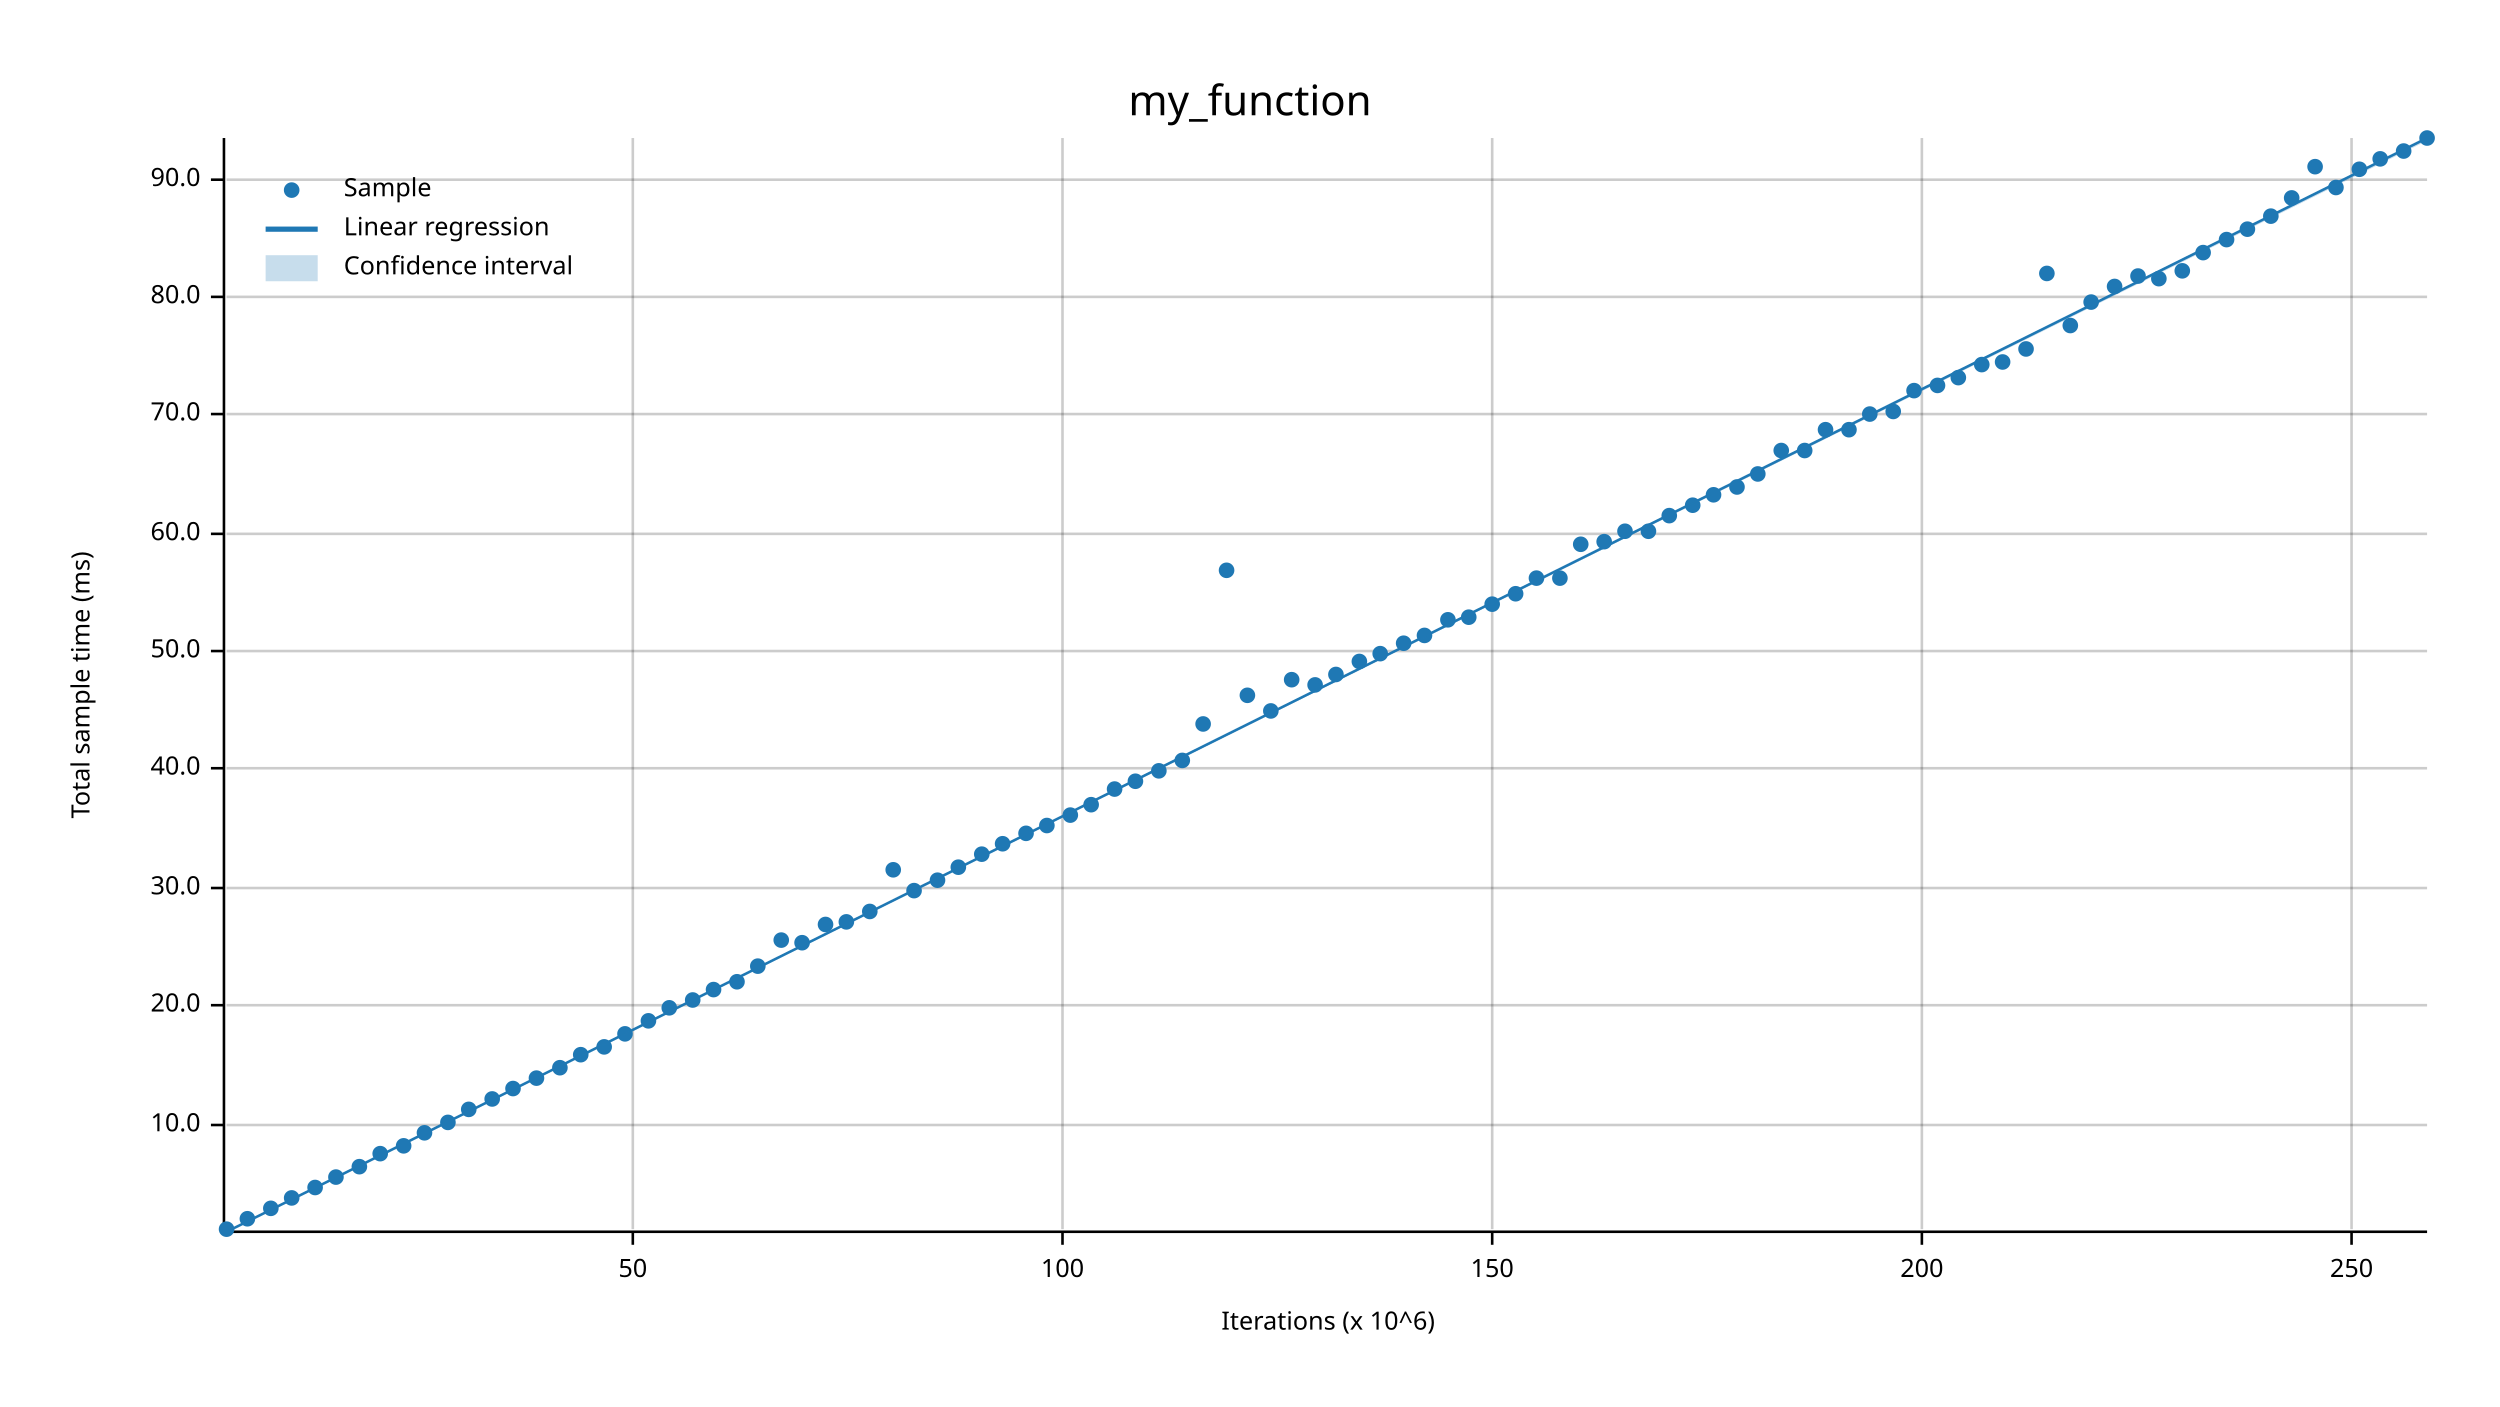
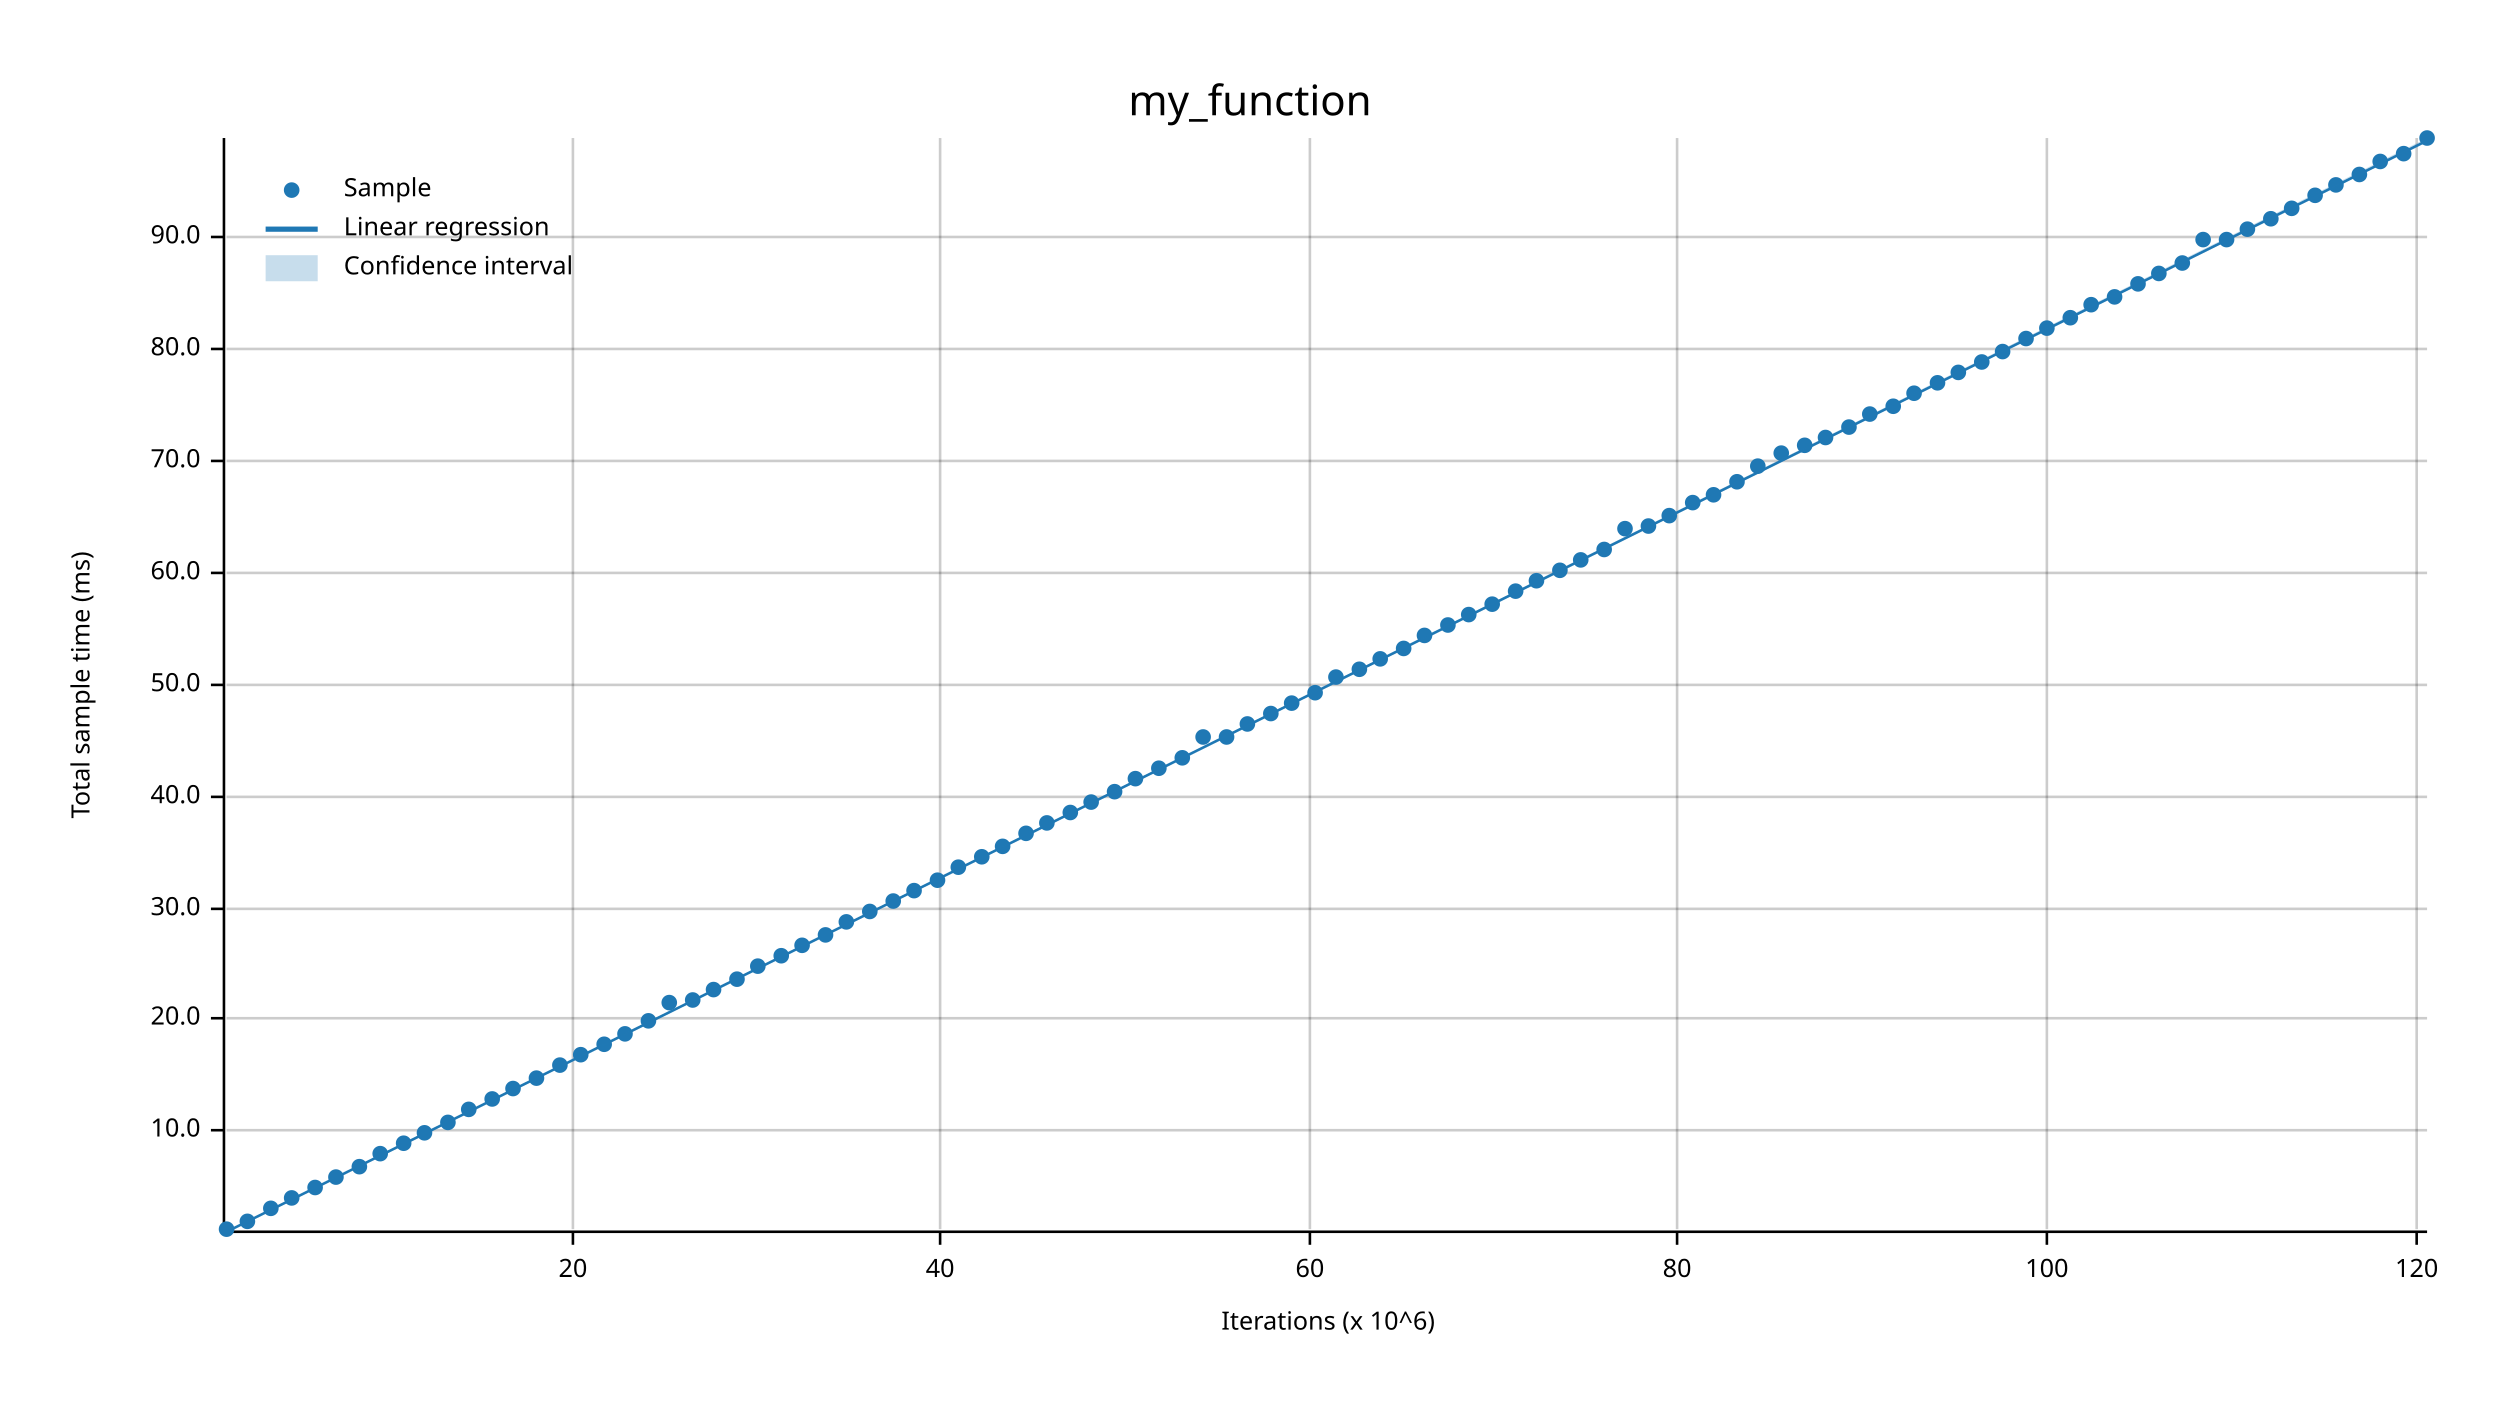
<svg xmlns="http://www.w3.org/2000/svg" width="960" height="540" viewBox="0 0 960 540">
  <text x="480" y="32" dy="0.76em" text-anchor="middle" font-family="sans-serif" font-size="16.129" opacity="1" fill="#000000">
my_function
</text>
  <text x="27" y="263" dy="0.76em" text-anchor="middle" font-family="sans-serif" font-size="9.677" opacity="1" fill="#000000" transform="rotate(270, 27, 263)">
Total sample time (ms)
</text>
  <text x="510" y="513" dy="-0.5ex" text-anchor="middle" font-family="sans-serif" font-size="9.677" opacity="1" fill="#000000">
Iterations (x 10^6)
</text>
-   <line opacity="0.2" stroke="#000000" stroke-width="1" x1="243" y1="472" x2="243" y2="53" />
-   <line opacity="0.2" stroke="#000000" stroke-width="1" x1="408" y1="472" x2="408" y2="53" />
-   <line opacity="0.2" stroke="#000000" stroke-width="1" x1="573" y1="472" x2="573" y2="53" />
-   <line opacity="0.2" stroke="#000000" stroke-width="1" x1="738" y1="472" x2="738" y2="53" />
-   <line opacity="0.2" stroke="#000000" stroke-width="1" x1="903" y1="472" x2="903" y2="53" />
-   <line opacity="0.2" stroke="#000000" stroke-width="1" x1="87" y1="432" x2="932" y2="432" />
-   <line opacity="0.2" stroke="#000000" stroke-width="1" x1="87" y1="386" x2="932" y2="386" />
-   <line opacity="0.2" stroke="#000000" stroke-width="1" x1="87" y1="341" x2="932" y2="341" />
-   <line opacity="0.2" stroke="#000000" stroke-width="1" x1="87" y1="295" x2="932" y2="295" />
-   <line opacity="0.2" stroke="#000000" stroke-width="1" x1="87" y1="250" x2="932" y2="250" />
-   <line opacity="0.2" stroke="#000000" stroke-width="1" x1="87" y1="205" x2="932" y2="205" />
-   <line opacity="0.2" stroke="#000000" stroke-width="1" x1="87" y1="159" x2="932" y2="159" />
-   <line opacity="0.2" stroke="#000000" stroke-width="1" x1="87" y1="114" x2="932" y2="114" />
-   <line opacity="0.2" stroke="#000000" stroke-width="1" x1="87" y1="69" x2="932" y2="69" />
+   <line opacity="0.2" stroke="#000000" stroke-width="1" x1="220" y1="472" x2="220" y2="53" />
+   <line opacity="0.2" stroke="#000000" stroke-width="1" x1="361" y1="472" x2="361" y2="53" />
+   <line opacity="0.2" stroke="#000000" stroke-width="1" x1="503" y1="472" x2="503" y2="53" />
+   <line opacity="0.2" stroke="#000000" stroke-width="1" x1="644" y1="472" x2="644" y2="53" />
+   <line opacity="0.2" stroke="#000000" stroke-width="1" x1="786" y1="472" x2="786" y2="53" />
+   <line opacity="0.2" stroke="#000000" stroke-width="1" x1="928" y1="472" x2="928" y2="53" />
+   <line opacity="0.2" stroke="#000000" stroke-width="1" x1="87" y1="434" x2="932" y2="434" />
+   <line opacity="0.2" stroke="#000000" stroke-width="1" x1="87" y1="391" x2="932" y2="391" />
+   <line opacity="0.2" stroke="#000000" stroke-width="1" x1="87" y1="349" x2="932" y2="349" />
+   <line opacity="0.2" stroke="#000000" stroke-width="1" x1="87" y1="306" x2="932" y2="306" />
+   <line opacity="0.2" stroke="#000000" stroke-width="1" x1="87" y1="263" x2="932" y2="263" />
+   <line opacity="0.2" stroke="#000000" stroke-width="1" x1="87" y1="220" x2="932" y2="220" />
+   <line opacity="0.2" stroke="#000000" stroke-width="1" x1="87" y1="177" x2="932" y2="177" />
+   <line opacity="0.2" stroke="#000000" stroke-width="1" x1="87" y1="134" x2="932" y2="134" />
+   <line opacity="0.2" stroke="#000000" stroke-width="1" x1="87" y1="91" x2="932" y2="91" />
  <polyline fill="none" opacity="1" stroke="#000000" stroke-width="1" points="86,53 86,472 " />
-   <text x="77" y="432" dy="0.5ex" text-anchor="end" font-family="sans-serif" font-size="9.677" opacity="1" fill="#000000">
+   <text x="77" y="434" dy="0.5ex" text-anchor="end" font-family="sans-serif" font-size="9.677" opacity="1" fill="#000000">
10.0
</text>
-   <polyline fill="none" opacity="1" stroke="#000000" stroke-width="1" points="81,432 86,432 " />
-   <text x="77" y="386" dy="0.5ex" text-anchor="end" font-family="sans-serif" font-size="9.677" opacity="1" fill="#000000">
+   <polyline fill="none" opacity="1" stroke="#000000" stroke-width="1" points="81,434 86,434 " />
+   <text x="77" y="391" dy="0.5ex" text-anchor="end" font-family="sans-serif" font-size="9.677" opacity="1" fill="#000000">
20.0
</text>
-   <polyline fill="none" opacity="1" stroke="#000000" stroke-width="1" points="81,386 86,386 " />
-   <text x="77" y="341" dy="0.5ex" text-anchor="end" font-family="sans-serif" font-size="9.677" opacity="1" fill="#000000">
+   <polyline fill="none" opacity="1" stroke="#000000" stroke-width="1" points="81,391 86,391 " />
+   <text x="77" y="349" dy="0.5ex" text-anchor="end" font-family="sans-serif" font-size="9.677" opacity="1" fill="#000000">
30.0
</text>
-   <polyline fill="none" opacity="1" stroke="#000000" stroke-width="1" points="81,341 86,341 " />
-   <text x="77" y="295" dy="0.5ex" text-anchor="end" font-family="sans-serif" font-size="9.677" opacity="1" fill="#000000">
+   <polyline fill="none" opacity="1" stroke="#000000" stroke-width="1" points="81,349 86,349 " />
+   <text x="77" y="306" dy="0.5ex" text-anchor="end" font-family="sans-serif" font-size="9.677" opacity="1" fill="#000000">
40.0
</text>
-   <polyline fill="none" opacity="1" stroke="#000000" stroke-width="1" points="81,295 86,295 " />
-   <text x="77" y="250" dy="0.5ex" text-anchor="end" font-family="sans-serif" font-size="9.677" opacity="1" fill="#000000">
+   <polyline fill="none" opacity="1" stroke="#000000" stroke-width="1" points="81,306 86,306 " />
+   <text x="77" y="263" dy="0.5ex" text-anchor="end" font-family="sans-serif" font-size="9.677" opacity="1" fill="#000000">
50.0
</text>
-   <polyline fill="none" opacity="1" stroke="#000000" stroke-width="1" points="81,250 86,250 " />
-   <text x="77" y="205" dy="0.5ex" text-anchor="end" font-family="sans-serif" font-size="9.677" opacity="1" fill="#000000">
+   <polyline fill="none" opacity="1" stroke="#000000" stroke-width="1" points="81,263 86,263 " />
+   <text x="77" y="220" dy="0.5ex" text-anchor="end" font-family="sans-serif" font-size="9.677" opacity="1" fill="#000000">
60.0
</text>
-   <polyline fill="none" opacity="1" stroke="#000000" stroke-width="1" points="81,205 86,205 " />
-   <text x="77" y="159" dy="0.5ex" text-anchor="end" font-family="sans-serif" font-size="9.677" opacity="1" fill="#000000">
+   <polyline fill="none" opacity="1" stroke="#000000" stroke-width="1" points="81,220 86,220 " />
+   <text x="77" y="177" dy="0.5ex" text-anchor="end" font-family="sans-serif" font-size="9.677" opacity="1" fill="#000000">
70.0
</text>
-   <polyline fill="none" opacity="1" stroke="#000000" stroke-width="1" points="81,159 86,159 " />
-   <text x="77" y="114" dy="0.5ex" text-anchor="end" font-family="sans-serif" font-size="9.677" opacity="1" fill="#000000">
+   <polyline fill="none" opacity="1" stroke="#000000" stroke-width="1" points="81,177 86,177 " />
+   <text x="77" y="134" dy="0.5ex" text-anchor="end" font-family="sans-serif" font-size="9.677" opacity="1" fill="#000000">
80.0
</text>
-   <polyline fill="none" opacity="1" stroke="#000000" stroke-width="1" points="81,114 86,114 " />
-   <text x="77" y="69" dy="0.5ex" text-anchor="end" font-family="sans-serif" font-size="9.677" opacity="1" fill="#000000">
+   <polyline fill="none" opacity="1" stroke="#000000" stroke-width="1" points="81,134 86,134 " />
+   <text x="77" y="91" dy="0.5ex" text-anchor="end" font-family="sans-serif" font-size="9.677" opacity="1" fill="#000000">
90.0
</text>
-   <polyline fill="none" opacity="1" stroke="#000000" stroke-width="1" points="81,69 86,69 " />
+   <polyline fill="none" opacity="1" stroke="#000000" stroke-width="1" points="81,91 86,91 " />
  <polyline fill="none" opacity="1" stroke="#000000" stroke-width="1" points="87,473 932,473 " />
-   <text x="243" y="483" dy="0.76em" text-anchor="middle" font-family="sans-serif" font-size="9.677" opacity="1" fill="#000000">
- 50
- </text>
-   <polyline fill="none" opacity="1" stroke="#000000" stroke-width="1" points="243,473 243,478 " />
-   <text x="408" y="483" dy="0.76em" text-anchor="middle" font-family="sans-serif" font-size="9.677" opacity="1" fill="#000000">
+   <text x="220" y="483" dy="0.76em" text-anchor="middle" font-family="sans-serif" font-size="9.677" opacity="1" fill="#000000">
+ 20
+ </text>
+   <polyline fill="none" opacity="1" stroke="#000000" stroke-width="1" points="220,473 220,478 " />
+   <text x="361" y="483" dy="0.76em" text-anchor="middle" font-family="sans-serif" font-size="9.677" opacity="1" fill="#000000">
+ 40
+ </text>
+   <polyline fill="none" opacity="1" stroke="#000000" stroke-width="1" points="361,473 361,478 " />
+   <text x="503" y="483" dy="0.76em" text-anchor="middle" font-family="sans-serif" font-size="9.677" opacity="1" fill="#000000">
+ 60
+ </text>
+   <polyline fill="none" opacity="1" stroke="#000000" stroke-width="1" points="503,473 503,478 " />
+   <text x="644" y="483" dy="0.76em" text-anchor="middle" font-family="sans-serif" font-size="9.677" opacity="1" fill="#000000">
+ 80
+ </text>
+   <polyline fill="none" opacity="1" stroke="#000000" stroke-width="1" points="644,473 644,478 " />
+   <text x="786" y="483" dy="0.76em" text-anchor="middle" font-family="sans-serif" font-size="9.677" opacity="1" fill="#000000">
100
</text>
-   <polyline fill="none" opacity="1" stroke="#000000" stroke-width="1" points="408,473 408,478 " />
-   <text x="573" y="483" dy="0.76em" text-anchor="middle" font-family="sans-serif" font-size="9.677" opacity="1" fill="#000000">
- 150
- </text>
-   <polyline fill="none" opacity="1" stroke="#000000" stroke-width="1" points="573,473 573,478 " />
-   <text x="738" y="483" dy="0.76em" text-anchor="middle" font-family="sans-serif" font-size="9.677" opacity="1" fill="#000000">
- 200
- </text>
-   <polyline fill="none" opacity="1" stroke="#000000" stroke-width="1" points="738,473 738,478 " />
-   <text x="903" y="483" dy="0.76em" text-anchor="middle" font-family="sans-serif" font-size="9.677" opacity="1" fill="#000000">
- 250
- </text>
-   <polyline fill="none" opacity="1" stroke="#000000" stroke-width="1" points="903,473 903,478 " />
+   <polyline fill="none" opacity="1" stroke="#000000" stroke-width="1" points="786,473 786,478 " />
+   <text x="928" y="483" dy="0.76em" text-anchor="middle" font-family="sans-serif" font-size="9.677" opacity="1" fill="#000000">
+ 120
+ </text>
+   <polyline fill="none" opacity="1" stroke="#000000" stroke-width="1" points="928,473 928,478 " />
  <circle cx="87" cy="472" r="3" opacity="1" fill="#1F78B4" stroke="none" stroke-width="1" />
-   <circle cx="95" cy="468" r="3" opacity="1" fill="#1F78B4" stroke="none" stroke-width="1" />
+   <circle cx="95" cy="469" r="3" opacity="1" fill="#1F78B4" stroke="none" stroke-width="1" />
  <circle cx="104" cy="464" r="3" opacity="1" fill="#1F78B4" stroke="none" stroke-width="1" />
  <circle cx="112" cy="460" r="3" opacity="1" fill="#1F78B4" stroke="none" stroke-width="1" />
  <circle cx="121" cy="456" r="3" opacity="1" fill="#1F78B4" stroke="none" stroke-width="1" />
  <circle cx="129" cy="452" r="3" opacity="1" fill="#1F78B4" stroke="none" stroke-width="1" />
  <circle cx="138" cy="448" r="3" opacity="1" fill="#1F78B4" stroke="none" stroke-width="1" />
  <circle cx="146" cy="443" r="3" opacity="1" fill="#1F78B4" stroke="none" stroke-width="1" />
-   <circle cx="155" cy="440" r="3" opacity="1" fill="#1F78B4" stroke="none" stroke-width="1" />
+   <circle cx="155" cy="439" r="3" opacity="1" fill="#1F78B4" stroke="none" stroke-width="1" />
  <circle cx="163" cy="435" r="3" opacity="1" fill="#1F78B4" stroke="none" stroke-width="1" />
  <circle cx="172" cy="431" r="3" opacity="1" fill="#1F78B4" stroke="none" stroke-width="1" />
  <circle cx="180" cy="426" r="3" opacity="1" fill="#1F78B4" stroke="none" stroke-width="1" />
  <circle cx="189" cy="422" r="3" opacity="1" fill="#1F78B4" stroke="none" stroke-width="1" />
  <circle cx="197" cy="418" r="3" opacity="1" fill="#1F78B4" stroke="none" stroke-width="1" />
  <circle cx="206" cy="414" r="3" opacity="1" fill="#1F78B4" stroke="none" stroke-width="1" />
-   <circle cx="215" cy="410" r="3" opacity="1" fill="#1F78B4" stroke="none" stroke-width="1" />
+   <circle cx="215" cy="409" r="3" opacity="1" fill="#1F78B4" stroke="none" stroke-width="1" />
  <circle cx="223" cy="405" r="3" opacity="1" fill="#1F78B4" stroke="none" stroke-width="1" />
-   <circle cx="232" cy="402" r="3" opacity="1" fill="#1F78B4" stroke="none" stroke-width="1" />
+   <circle cx="232" cy="401" r="3" opacity="1" fill="#1F78B4" stroke="none" stroke-width="1" />
  <circle cx="240" cy="397" r="3" opacity="1" fill="#1F78B4" stroke="none" stroke-width="1" />
  <circle cx="249" cy="392" r="3" opacity="1" fill="#1F78B4" stroke="none" stroke-width="1" />
-   <circle cx="257" cy="387" r="3" opacity="1" fill="#1F78B4" stroke="none" stroke-width="1" />
+   <circle cx="257" cy="385" r="3" opacity="1" fill="#1F78B4" stroke="none" stroke-width="1" />
  <circle cx="266" cy="384" r="3" opacity="1" fill="#1F78B4" stroke="none" stroke-width="1" />
  <circle cx="274" cy="380" r="3" opacity="1" fill="#1F78B4" stroke="none" stroke-width="1" />
-   <circle cx="283" cy="377" r="3" opacity="1" fill="#1F78B4" stroke="none" stroke-width="1" />
+   <circle cx="283" cy="376" r="3" opacity="1" fill="#1F78B4" stroke="none" stroke-width="1" />
  <circle cx="291" cy="371" r="3" opacity="1" fill="#1F78B4" stroke="none" stroke-width="1" />
-   <circle cx="300" cy="361" r="3" opacity="1" fill="#1F78B4" stroke="none" stroke-width="1" />
-   <circle cx="308" cy="362" r="3" opacity="1" fill="#1F78B4" stroke="none" stroke-width="1" />
-   <circle cx="317" cy="355" r="3" opacity="1" fill="#1F78B4" stroke="none" stroke-width="1" />
+   <circle cx="300" cy="367" r="3" opacity="1" fill="#1F78B4" stroke="none" stroke-width="1" />
+   <circle cx="308" cy="363" r="3" opacity="1" fill="#1F78B4" stroke="none" stroke-width="1" />
+   <circle cx="317" cy="359" r="3" opacity="1" fill="#1F78B4" stroke="none" stroke-width="1" />
  <circle cx="325" cy="354" r="3" opacity="1" fill="#1F78B4" stroke="none" stroke-width="1" />
  <circle cx="334" cy="350" r="3" opacity="1" fill="#1F78B4" stroke="none" stroke-width="1" />
-   <circle cx="343" cy="334" r="3" opacity="1" fill="#1F78B4" stroke="none" stroke-width="1" />
+   <circle cx="343" cy="346" r="3" opacity="1" fill="#1F78B4" stroke="none" stroke-width="1" />
  <circle cx="351" cy="342" r="3" opacity="1" fill="#1F78B4" stroke="none" stroke-width="1" />
  <circle cx="360" cy="338" r="3" opacity="1" fill="#1F78B4" stroke="none" stroke-width="1" />
  <circle cx="368" cy="333" r="3" opacity="1" fill="#1F78B4" stroke="none" stroke-width="1" />
-   <circle cx="377" cy="328" r="3" opacity="1" fill="#1F78B4" stroke="none" stroke-width="1" />
-   <circle cx="385" cy="324" r="3" opacity="1" fill="#1F78B4" stroke="none" stroke-width="1" />
+   <circle cx="377" cy="329" r="3" opacity="1" fill="#1F78B4" stroke="none" stroke-width="1" />
+   <circle cx="385" cy="325" r="3" opacity="1" fill="#1F78B4" stroke="none" stroke-width="1" />
  <circle cx="394" cy="320" r="3" opacity="1" fill="#1F78B4" stroke="none" stroke-width="1" />
-   <circle cx="402" cy="317" r="3" opacity="1" fill="#1F78B4" stroke="none" stroke-width="1" />
-   <circle cx="411" cy="313" r="3" opacity="1" fill="#1F78B4" stroke="none" stroke-width="1" />
-   <circle cx="419" cy="309" r="3" opacity="1" fill="#1F78B4" stroke="none" stroke-width="1" />
-   <circle cx="428" cy="303" r="3" opacity="1" fill="#1F78B4" stroke="none" stroke-width="1" />
-   <circle cx="436" cy="300" r="3" opacity="1" fill="#1F78B4" stroke="none" stroke-width="1" />
-   <circle cx="445" cy="296" r="3" opacity="1" fill="#1F78B4" stroke="none" stroke-width="1" />
-   <circle cx="454" cy="292" r="3" opacity="1" fill="#1F78B4" stroke="none" stroke-width="1" />
-   <circle cx="462" cy="278" r="3" opacity="1" fill="#1F78B4" stroke="none" stroke-width="1" />
-   <circle cx="471" cy="219" r="3" opacity="1" fill="#1F78B4" stroke="none" stroke-width="1" />
-   <circle cx="479" cy="267" r="3" opacity="1" fill="#1F78B4" stroke="none" stroke-width="1" />
-   <circle cx="488" cy="273" r="3" opacity="1" fill="#1F78B4" stroke="none" stroke-width="1" />
-   <circle cx="496" cy="261" r="3" opacity="1" fill="#1F78B4" stroke="none" stroke-width="1" />
-   <circle cx="505" cy="263" r="3" opacity="1" fill="#1F78B4" stroke="none" stroke-width="1" />
-   <circle cx="513" cy="259" r="3" opacity="1" fill="#1F78B4" stroke="none" stroke-width="1" />
-   <circle cx="522" cy="254" r="3" opacity="1" fill="#1F78B4" stroke="none" stroke-width="1" />
-   <circle cx="530" cy="251" r="3" opacity="1" fill="#1F78B4" stroke="none" stroke-width="1" />
-   <circle cx="539" cy="247" r="3" opacity="1" fill="#1F78B4" stroke="none" stroke-width="1" />
+   <circle cx="402" cy="316" r="3" opacity="1" fill="#1F78B4" stroke="none" stroke-width="1" />
+   <circle cx="411" cy="312" r="3" opacity="1" fill="#1F78B4" stroke="none" stroke-width="1" />
+   <circle cx="419" cy="308" r="3" opacity="1" fill="#1F78B4" stroke="none" stroke-width="1" />
+   <circle cx="428" cy="304" r="3" opacity="1" fill="#1F78B4" stroke="none" stroke-width="1" />
+   <circle cx="436" cy="299" r="3" opacity="1" fill="#1F78B4" stroke="none" stroke-width="1" />
+   <circle cx="445" cy="295" r="3" opacity="1" fill="#1F78B4" stroke="none" stroke-width="1" />
+   <circle cx="454" cy="291" r="3" opacity="1" fill="#1F78B4" stroke="none" stroke-width="1" />
+   <circle cx="462" cy="283" r="3" opacity="1" fill="#1F78B4" stroke="none" stroke-width="1" />
+   <circle cx="471" cy="283" r="3" opacity="1" fill="#1F78B4" stroke="none" stroke-width="1" />
+   <circle cx="479" cy="278" r="3" opacity="1" fill="#1F78B4" stroke="none" stroke-width="1" />
+   <circle cx="488" cy="274" r="3" opacity="1" fill="#1F78B4" stroke="none" stroke-width="1" />
+   <circle cx="496" cy="270" r="3" opacity="1" fill="#1F78B4" stroke="none" stroke-width="1" />
+   <circle cx="505" cy="266" r="3" opacity="1" fill="#1F78B4" stroke="none" stroke-width="1" />
+   <circle cx="513" cy="260" r="3" opacity="1" fill="#1F78B4" stroke="none" stroke-width="1" />
+   <circle cx="522" cy="257" r="3" opacity="1" fill="#1F78B4" stroke="none" stroke-width="1" />
+   <circle cx="530" cy="253" r="3" opacity="1" fill="#1F78B4" stroke="none" stroke-width="1" />
+   <circle cx="539" cy="249" r="3" opacity="1" fill="#1F78B4" stroke="none" stroke-width="1" />
  <circle cx="547" cy="244" r="3" opacity="1" fill="#1F78B4" stroke="none" stroke-width="1" />
-   <circle cx="556" cy="238" r="3" opacity="1" fill="#1F78B4" stroke="none" stroke-width="1" />
-   <circle cx="564" cy="237" r="3" opacity="1" fill="#1F78B4" stroke="none" stroke-width="1" />
+   <circle cx="556" cy="240" r="3" opacity="1" fill="#1F78B4" stroke="none" stroke-width="1" />
+   <circle cx="564" cy="236" r="3" opacity="1" fill="#1F78B4" stroke="none" stroke-width="1" />
  <circle cx="573" cy="232" r="3" opacity="1" fill="#1F78B4" stroke="none" stroke-width="1" />
-   <circle cx="582" cy="228" r="3" opacity="1" fill="#1F78B4" stroke="none" stroke-width="1" />
-   <circle cx="590" cy="222" r="3" opacity="1" fill="#1F78B4" stroke="none" stroke-width="1" />
-   <circle cx="599" cy="222" r="3" opacity="1" fill="#1F78B4" stroke="none" stroke-width="1" />
-   <circle cx="607" cy="209" r="3" opacity="1" fill="#1F78B4" stroke="none" stroke-width="1" />
-   <circle cx="616" cy="208" r="3" opacity="1" fill="#1F78B4" stroke="none" stroke-width="1" />
-   <circle cx="624" cy="204" r="3" opacity="1" fill="#1F78B4" stroke="none" stroke-width="1" />
-   <circle cx="633" cy="204" r="3" opacity="1" fill="#1F78B4" stroke="none" stroke-width="1" />
+   <circle cx="582" cy="227" r="3" opacity="1" fill="#1F78B4" stroke="none" stroke-width="1" />
+   <circle cx="590" cy="223" r="3" opacity="1" fill="#1F78B4" stroke="none" stroke-width="1" />
+   <circle cx="599" cy="219" r="3" opacity="1" fill="#1F78B4" stroke="none" stroke-width="1" />
+   <circle cx="607" cy="215" r="3" opacity="1" fill="#1F78B4" stroke="none" stroke-width="1" />
+   <circle cx="616" cy="211" r="3" opacity="1" fill="#1F78B4" stroke="none" stroke-width="1" />
+   <circle cx="624" cy="203" r="3" opacity="1" fill="#1F78B4" stroke="none" stroke-width="1" />
+   <circle cx="633" cy="202" r="3" opacity="1" fill="#1F78B4" stroke="none" stroke-width="1" />
  <circle cx="641" cy="198" r="3" opacity="1" fill="#1F78B4" stroke="none" stroke-width="1" />
-   <circle cx="650" cy="194" r="3" opacity="1" fill="#1F78B4" stroke="none" stroke-width="1" />
+   <circle cx="650" cy="193" r="3" opacity="1" fill="#1F78B4" stroke="none" stroke-width="1" />
  <circle cx="658" cy="190" r="3" opacity="1" fill="#1F78B4" stroke="none" stroke-width="1" />
-   <circle cx="667" cy="187" r="3" opacity="1" fill="#1F78B4" stroke="none" stroke-width="1" />
-   <circle cx="675" cy="182" r="3" opacity="1" fill="#1F78B4" stroke="none" stroke-width="1" />
-   <circle cx="684" cy="173" r="3" opacity="1" fill="#1F78B4" stroke="none" stroke-width="1" />
-   <circle cx="693" cy="173" r="3" opacity="1" fill="#1F78B4" stroke="none" stroke-width="1" />
-   <circle cx="701" cy="165" r="3" opacity="1" fill="#1F78B4" stroke="none" stroke-width="1" />
-   <circle cx="710" cy="165" r="3" opacity="1" fill="#1F78B4" stroke="none" stroke-width="1" />
+   <circle cx="667" cy="185" r="3" opacity="1" fill="#1F78B4" stroke="none" stroke-width="1" />
+   <circle cx="675" cy="179" r="3" opacity="1" fill="#1F78B4" stroke="none" stroke-width="1" />
+   <circle cx="684" cy="174" r="3" opacity="1" fill="#1F78B4" stroke="none" stroke-width="1" />
+   <circle cx="693" cy="171" r="3" opacity="1" fill="#1F78B4" stroke="none" stroke-width="1" />
+   <circle cx="701" cy="168" r="3" opacity="1" fill="#1F78B4" stroke="none" stroke-width="1" />
+   <circle cx="710" cy="164" r="3" opacity="1" fill="#1F78B4" stroke="none" stroke-width="1" />
  <circle cx="718" cy="159" r="3" opacity="1" fill="#1F78B4" stroke="none" stroke-width="1" />
-   <circle cx="727" cy="158" r="3" opacity="1" fill="#1F78B4" stroke="none" stroke-width="1" />
-   <circle cx="735" cy="150" r="3" opacity="1" fill="#1F78B4" stroke="none" stroke-width="1" />
-   <circle cx="744" cy="148" r="3" opacity="1" fill="#1F78B4" stroke="none" stroke-width="1" />
-   <circle cx="752" cy="145" r="3" opacity="1" fill="#1F78B4" stroke="none" stroke-width="1" />
-   <circle cx="761" cy="140" r="3" opacity="1" fill="#1F78B4" stroke="none" stroke-width="1" />
-   <circle cx="769" cy="139" r="3" opacity="1" fill="#1F78B4" stroke="none" stroke-width="1" />
-   <circle cx="778" cy="134" r="3" opacity="1" fill="#1F78B4" stroke="none" stroke-width="1" />
-   <circle cx="786" cy="105" r="3" opacity="1" fill="#1F78B4" stroke="none" stroke-width="1" />
-   <circle cx="795" cy="125" r="3" opacity="1" fill="#1F78B4" stroke="none" stroke-width="1" />
-   <circle cx="803" cy="116" r="3" opacity="1" fill="#1F78B4" stroke="none" stroke-width="1" />
-   <circle cx="812" cy="110" r="3" opacity="1" fill="#1F78B4" stroke="none" stroke-width="1" />
-   <circle cx="821" cy="106" r="3" opacity="1" fill="#1F78B4" stroke="none" stroke-width="1" />
-   <circle cx="829" cy="107" r="3" opacity="1" fill="#1F78B4" stroke="none" stroke-width="1" />
-   <circle cx="838" cy="104" r="3" opacity="1" fill="#1F78B4" stroke="none" stroke-width="1" />
-   <circle cx="846" cy="97" r="3" opacity="1" fill="#1F78B4" stroke="none" stroke-width="1" />
+   <circle cx="727" cy="156" r="3" opacity="1" fill="#1F78B4" stroke="none" stroke-width="1" />
+   <circle cx="735" cy="151" r="3" opacity="1" fill="#1F78B4" stroke="none" stroke-width="1" />
+   <circle cx="744" cy="147" r="3" opacity="1" fill="#1F78B4" stroke="none" stroke-width="1" />
+   <circle cx="752" cy="143" r="3" opacity="1" fill="#1F78B4" stroke="none" stroke-width="1" />
+   <circle cx="761" cy="139" r="3" opacity="1" fill="#1F78B4" stroke="none" stroke-width="1" />
+   <circle cx="769" cy="135" r="3" opacity="1" fill="#1F78B4" stroke="none" stroke-width="1" />
+   <circle cx="778" cy="130" r="3" opacity="1" fill="#1F78B4" stroke="none" stroke-width="1" />
+   <circle cx="786" cy="126" r="3" opacity="1" fill="#1F78B4" stroke="none" stroke-width="1" />
+   <circle cx="795" cy="122" r="3" opacity="1" fill="#1F78B4" stroke="none" stroke-width="1" />
+   <circle cx="803" cy="117" r="3" opacity="1" fill="#1F78B4" stroke="none" stroke-width="1" />
+   <circle cx="812" cy="114" r="3" opacity="1" fill="#1F78B4" stroke="none" stroke-width="1" />
+   <circle cx="821" cy="109" r="3" opacity="1" fill="#1F78B4" stroke="none" stroke-width="1" />
+   <circle cx="829" cy="105" r="3" opacity="1" fill="#1F78B4" stroke="none" stroke-width="1" />
+   <circle cx="838" cy="101" r="3" opacity="1" fill="#1F78B4" stroke="none" stroke-width="1" />
+   <circle cx="846" cy="92" r="3" opacity="1" fill="#1F78B4" stroke="none" stroke-width="1" />
  <circle cx="855" cy="92" r="3" opacity="1" fill="#1F78B4" stroke="none" stroke-width="1" />
  <circle cx="863" cy="88" r="3" opacity="1" fill="#1F78B4" stroke="none" stroke-width="1" />
-   <circle cx="872" cy="83" r="3" opacity="1" fill="#1F78B4" stroke="none" stroke-width="1" />
-   <circle cx="880" cy="76" r="3" opacity="1" fill="#1F78B4" stroke="none" stroke-width="1" />
-   <circle cx="889" cy="64" r="3" opacity="1" fill="#1F78B4" stroke="none" stroke-width="1" />
-   <circle cx="897" cy="72" r="3" opacity="1" fill="#1F78B4" stroke="none" stroke-width="1" />
-   <circle cx="906" cy="65" r="3" opacity="1" fill="#1F78B4" stroke="none" stroke-width="1" />
-   <circle cx="914" cy="61" r="3" opacity="1" fill="#1F78B4" stroke="none" stroke-width="1" />
-   <circle cx="923" cy="58" r="3" opacity="1" fill="#1F78B4" stroke="none" stroke-width="1" />
+   <circle cx="872" cy="84" r="3" opacity="1" fill="#1F78B4" stroke="none" stroke-width="1" />
+   <circle cx="880" cy="80" r="3" opacity="1" fill="#1F78B4" stroke="none" stroke-width="1" />
+   <circle cx="889" cy="75" r="3" opacity="1" fill="#1F78B4" stroke="none" stroke-width="1" />
+   <circle cx="897" cy="71" r="3" opacity="1" fill="#1F78B4" stroke="none" stroke-width="1" />
+   <circle cx="906" cy="67" r="3" opacity="1" fill="#1F78B4" stroke="none" stroke-width="1" />
+   <circle cx="914" cy="62" r="3" opacity="1" fill="#1F78B4" stroke="none" stroke-width="1" />
+   <circle cx="923" cy="59" r="3" opacity="1" fill="#1F78B4" stroke="none" stroke-width="1" />
  <circle cx="932" cy="53" r="3" opacity="1" fill="#1F78B4" stroke="none" stroke-width="1" />
-   <polyline fill="none" opacity="1" stroke="#1F78B4" stroke-width="1" points="87,473 932,53 " />
+   <polyline fill="none" opacity="1" stroke="#1F78B4" stroke-width="1" points="87,473 932,54 " />
  <polygon opacity="0.25" fill="#1F78B4" points="87,473 932,54 932,53 " />
  <text x="132" y="68" dy="0.76em" text-anchor="start" font-family="sans-serif" font-size="9.677" opacity="1" fill="#000000">
Sample
</text>
  <text x="132" y="83" dy="0.76em" text-anchor="start" font-family="sans-serif" font-size="9.677" opacity="1" fill="#000000">
Linear regression
</text>
  <text x="132" y="98" dy="0.76em" text-anchor="start" font-family="sans-serif" font-size="9.677" opacity="1" fill="#000000">
Confidence interval
</text>
  <circle cx="112" cy="73" r="3" opacity="1" fill="#1F78B4" stroke="none" stroke-width="1" />
  <polyline fill="none" opacity="1" stroke="#1F78B4" stroke-width="2" points="102,88 122,88 " />
  <rect x="102" y="98" width="20" height="10" opacity="0.25" fill="#1F78B4" stroke="none" />
</svg>
